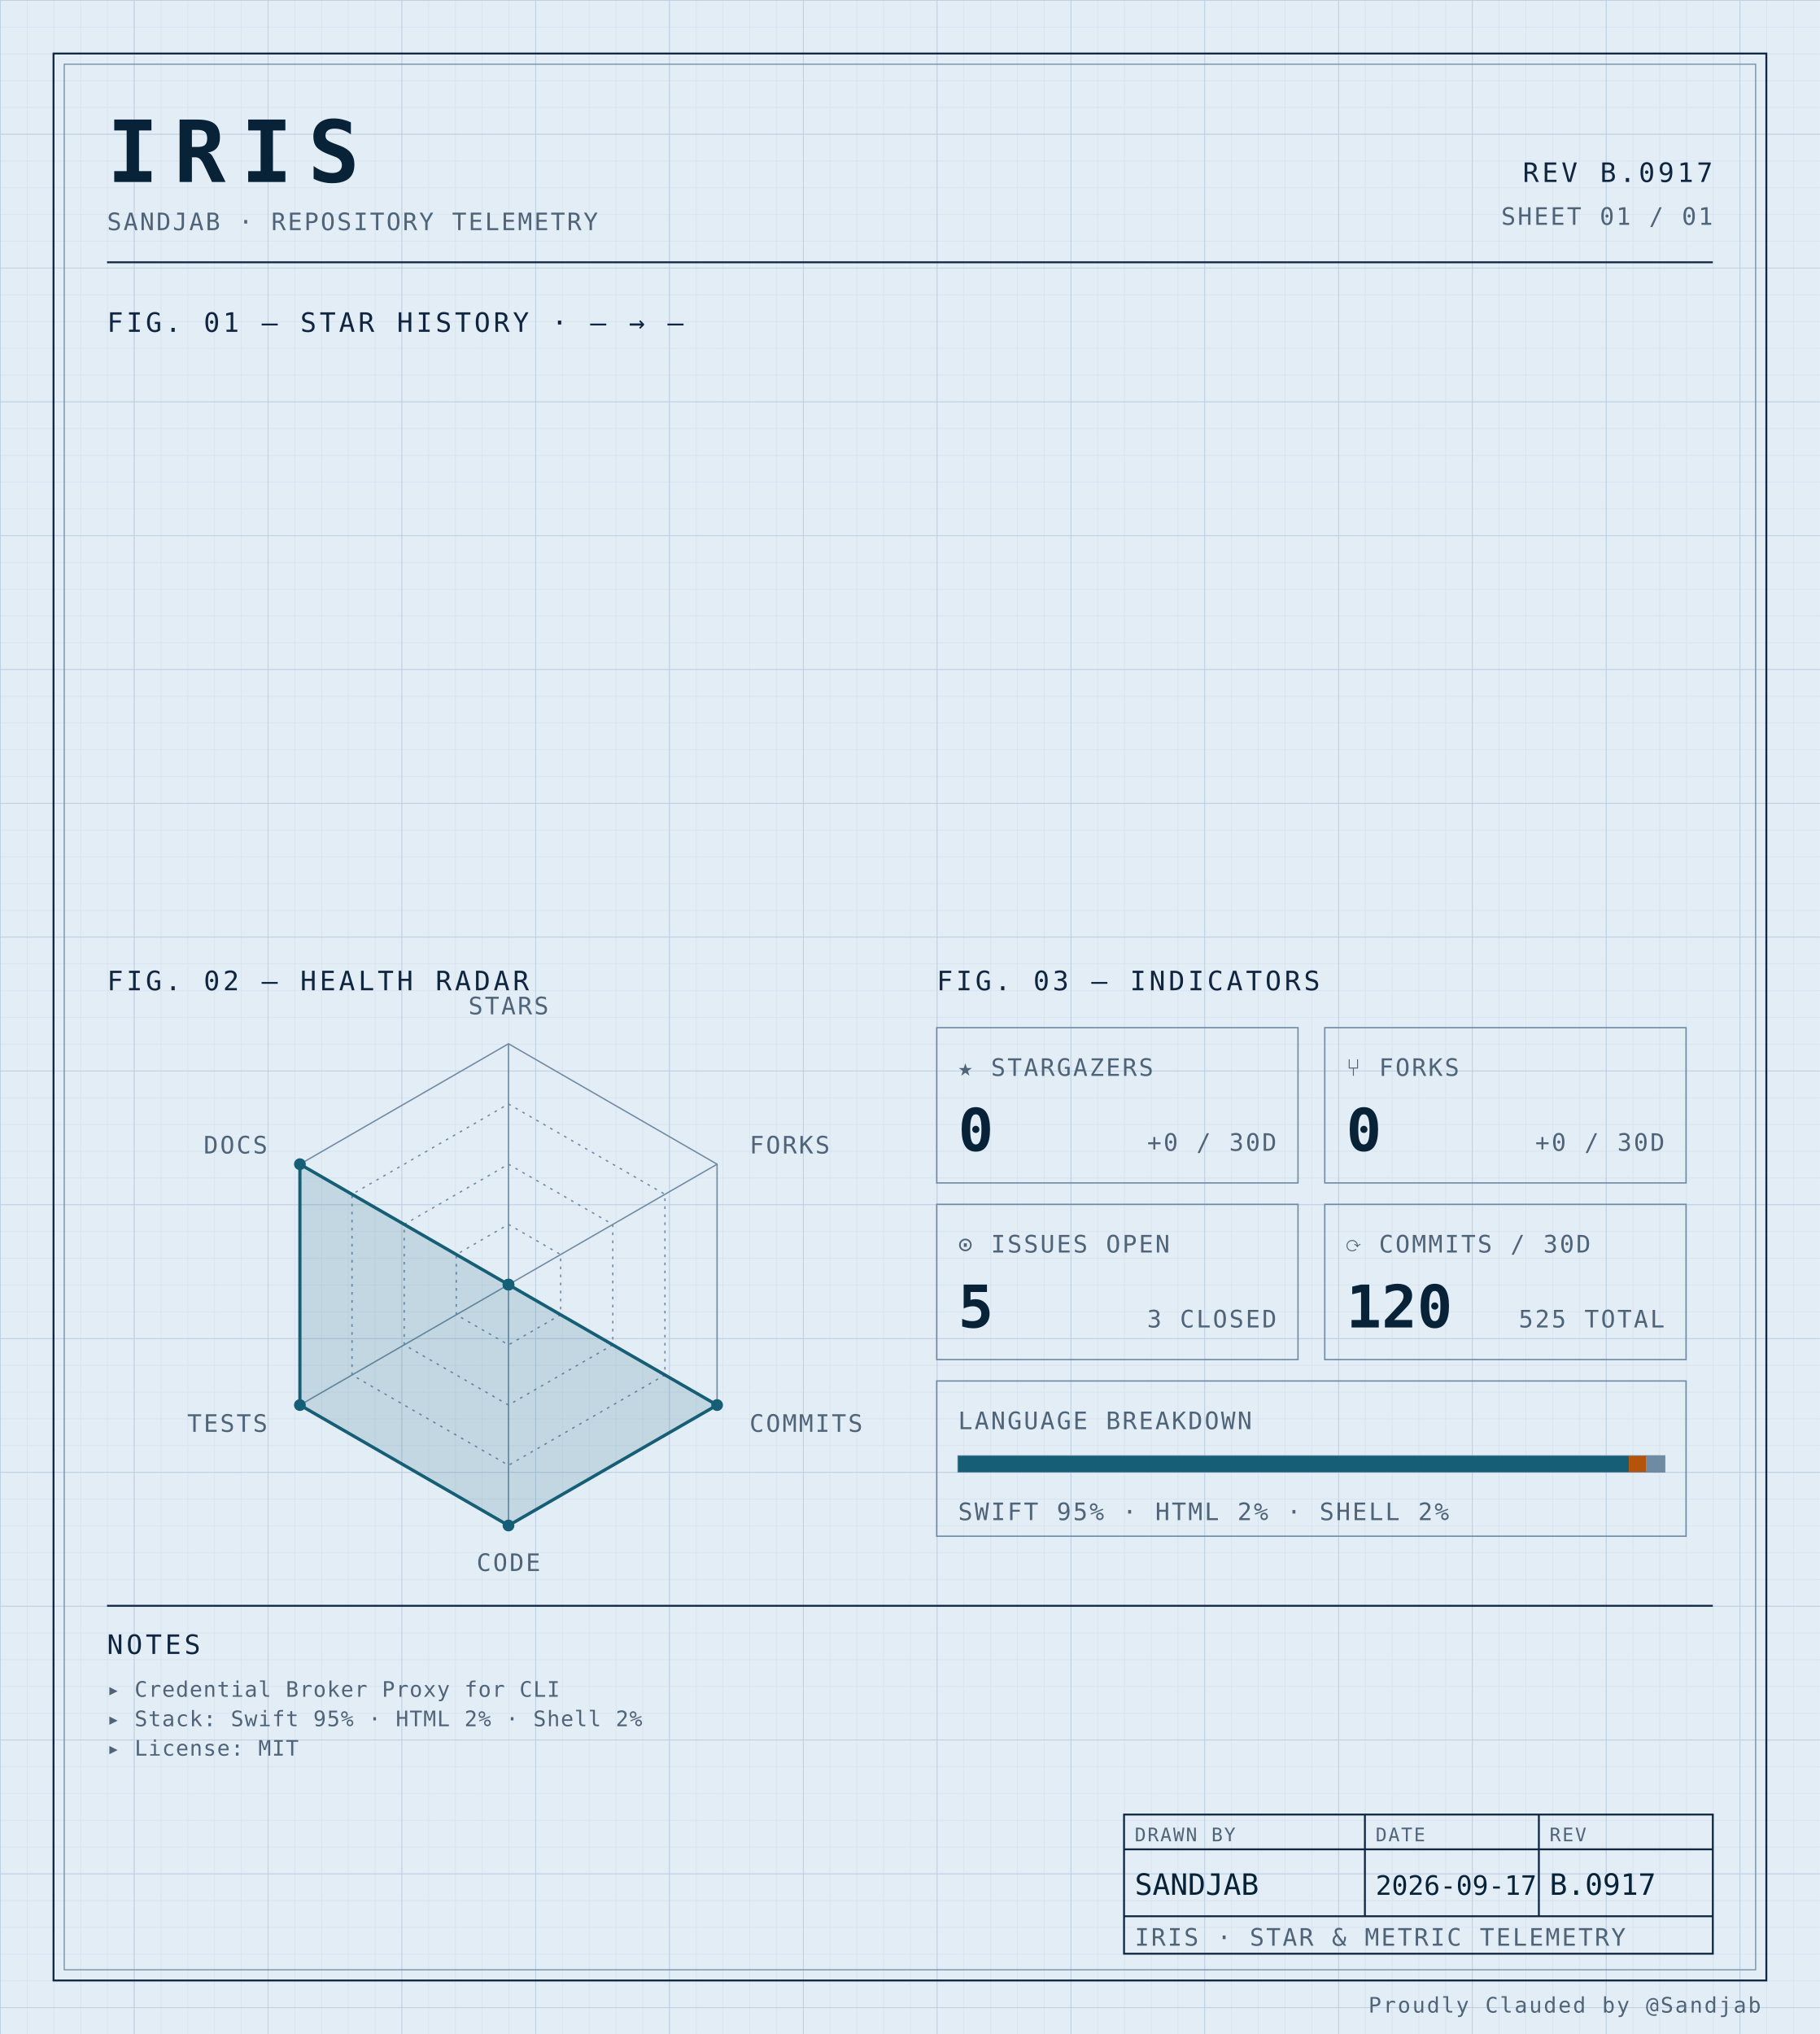
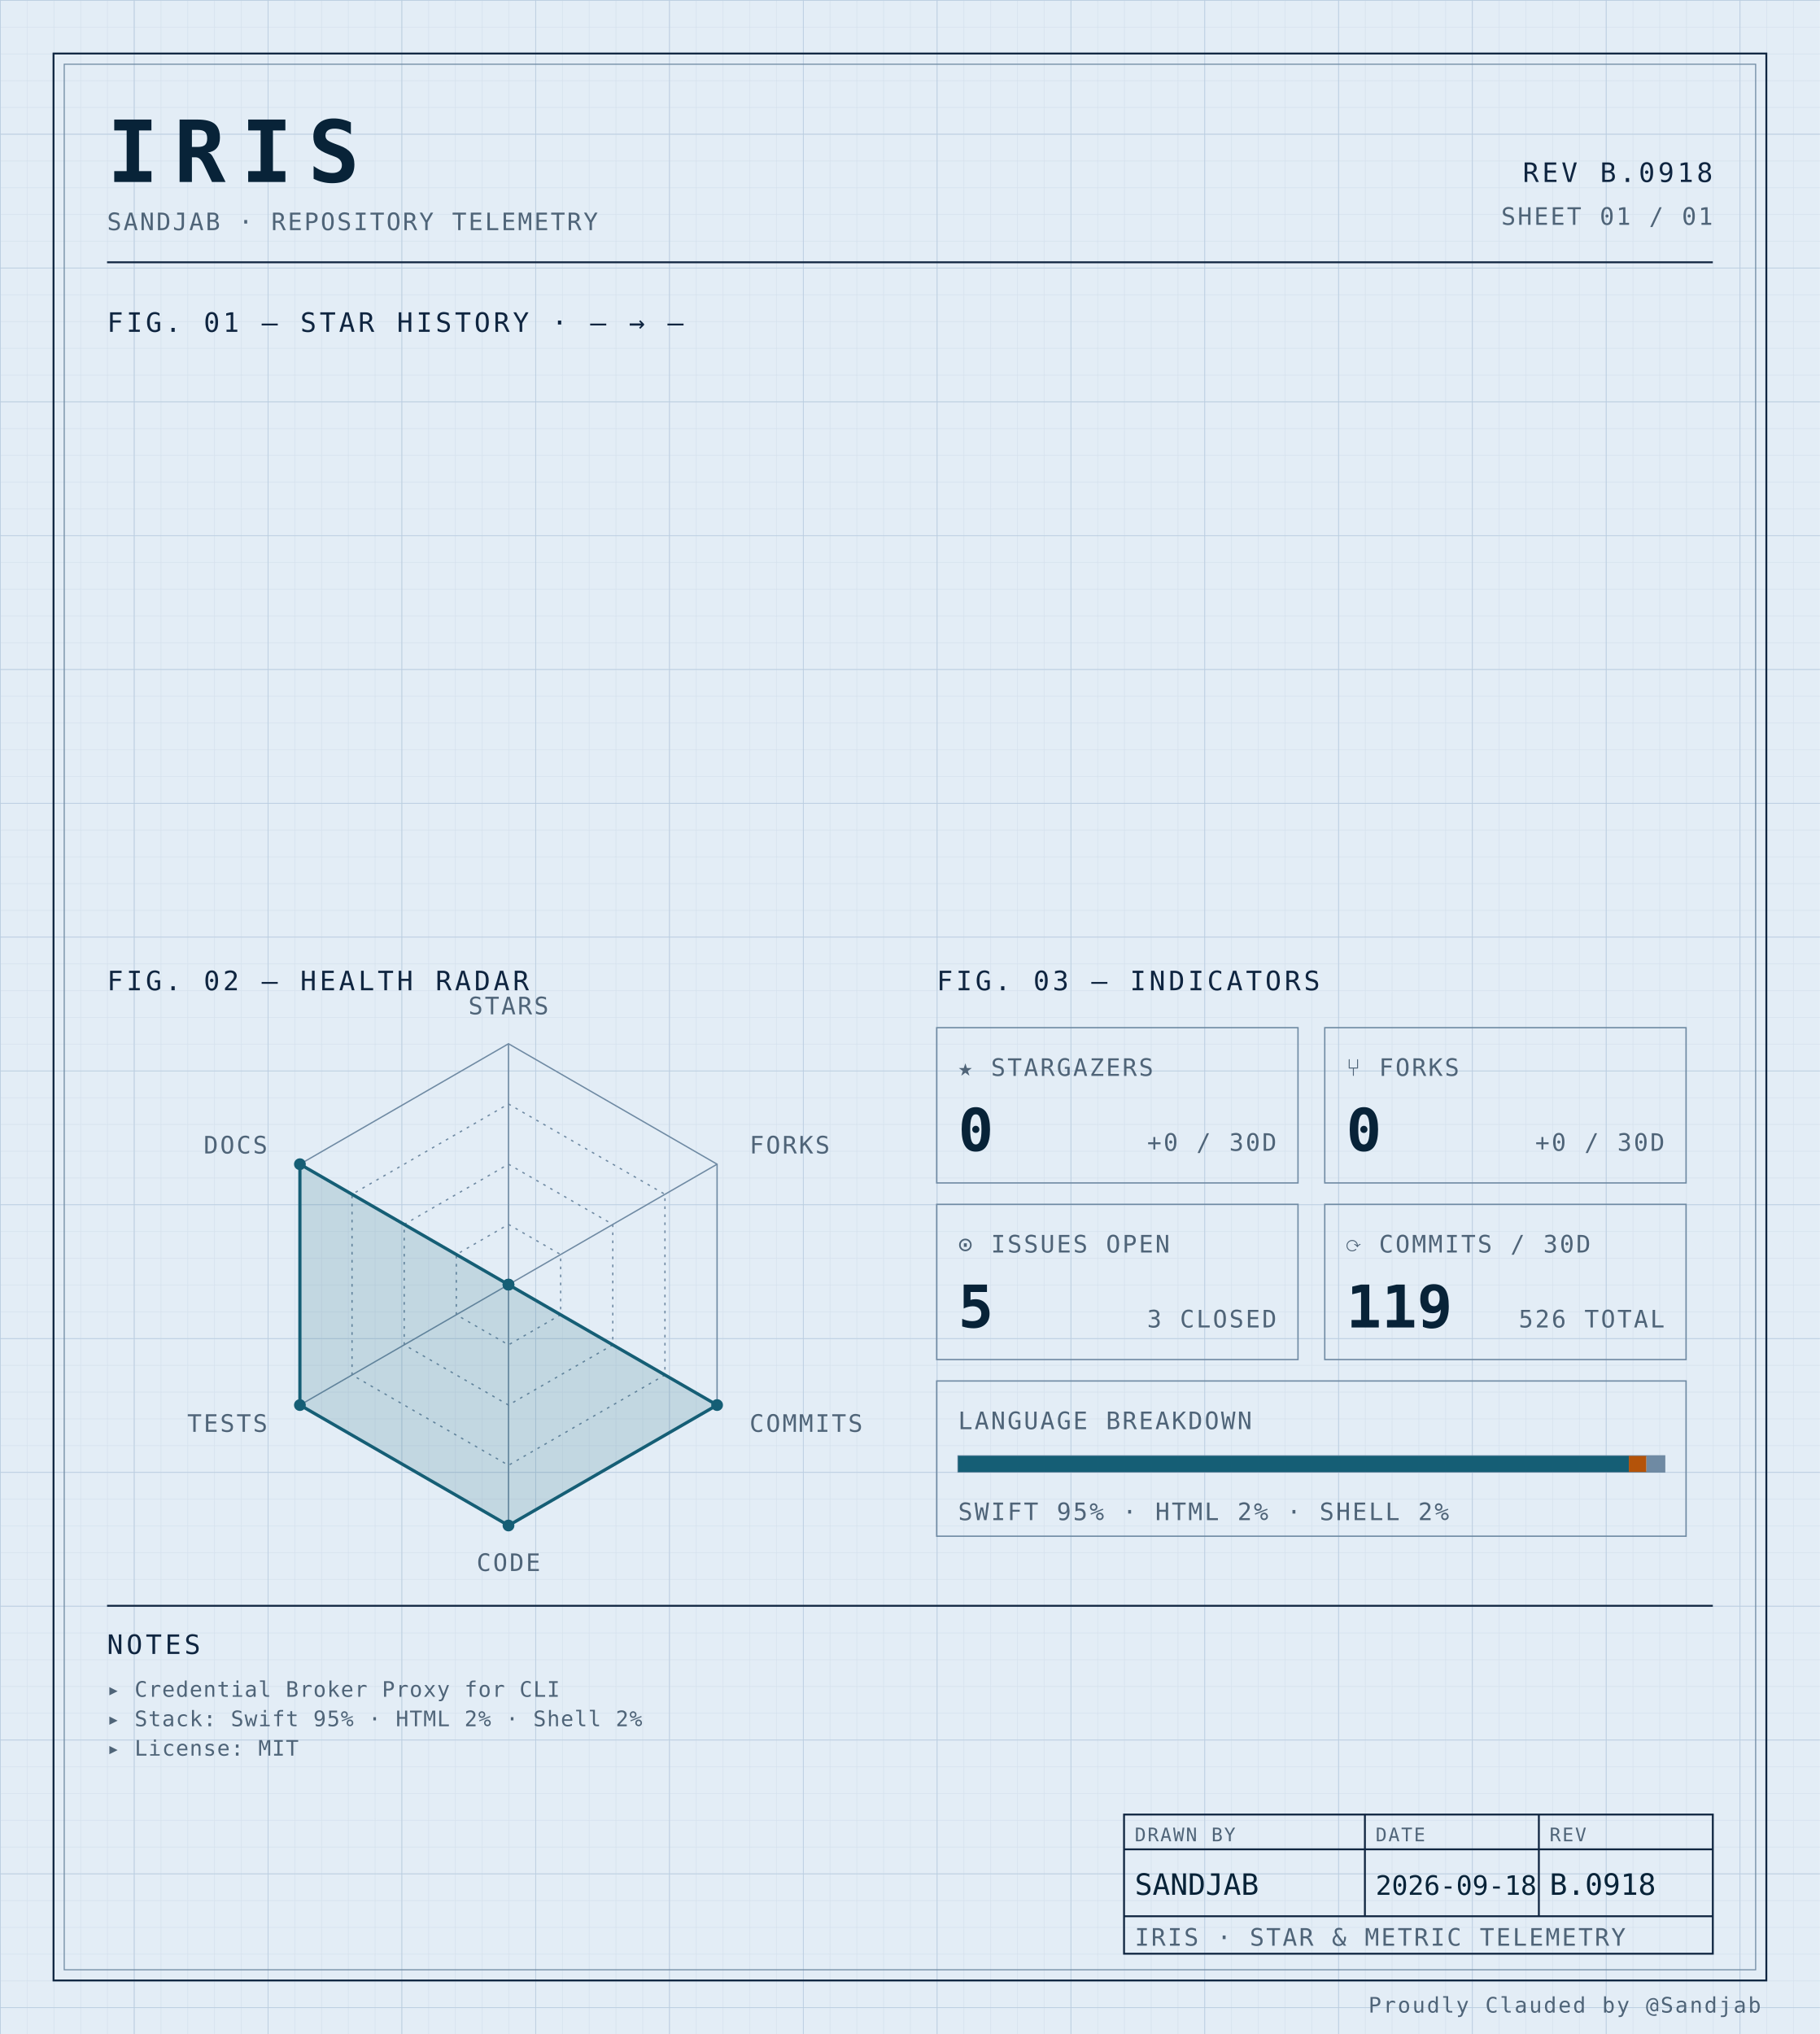
<svg xmlns="http://www.w3.org/2000/svg" width="100%" viewBox="0 0 680 760" role="img">
  <defs>
    <pattern id="grid-fine" width="10" height="10" patternUnits="userSpaceOnUse">
      <path d="M10 0H0V10" fill="none" stroke="#d4e0ec" stroke-width="0.4" />
    </pattern>
    <pattern id="grid-major" width="50" height="50" patternUnits="userSpaceOnUse">
      <path d="M50 0H0V50" fill="none" stroke="#b8cce0" stroke-width="0.5" />
    </pattern>
  </defs>
  <rect x="0" y="0" width="680" height="760" fill="#e3edf6" />
  <rect x="0" y="0" width="680" height="760" fill="url(#grid-fine)" />
  <rect x="0" y="0" width="680" height="760" fill="url(#grid-major)" />
  <rect x="20" y="20" width="640" height="720" fill="none" stroke="#0f2540" stroke-width="0.7" />
  <rect x="24" y="24" width="632" height="712" fill="none" stroke="#6f8aa3" stroke-width="0.4" />
  <text x="40" y="68" font-family="ui-monospace, 'SF Mono', 'JetBrains Mono', 'Cascadia Code', Consolas, monospace" font-size="32" font-weight="700" fill="#082338" text-anchor="start" letter-spacing="0.18em">IRIS</text>
  <text x="40" y="86" font-family="ui-monospace, 'SF Mono', 'JetBrains Mono', 'Cascadia Code', Consolas, monospace" font-size="9" font-weight="400" fill="#4f6478" text-anchor="start" letter-spacing="0.08em">SANDJAB · REPOSITORY TELEMETRY</text>
-   <text x="640" y="68" font-family="ui-monospace, 'SF Mono', 'JetBrains Mono', 'Cascadia Code', Consolas, monospace" font-size="10" font-weight="400" fill="#0f2540" text-anchor="end" letter-spacing="0.12em">REV B.0917</text>
+   <text x="640" y="68" font-family="ui-monospace, 'SF Mono', 'JetBrains Mono', 'Cascadia Code', Consolas, monospace" font-size="10" font-weight="400" fill="#0f2540" text-anchor="end" letter-spacing="0.12em">REV B.0918</text>
  <text x="640" y="84" font-family="ui-monospace, 'SF Mono', 'JetBrains Mono', 'Cascadia Code', Consolas, monospace" font-size="9" font-weight="400" fill="#4f6478" text-anchor="end" letter-spacing="0.08em">SHEET 01 / 01</text>
  <line x1="40" y1="98" x2="640" y2="98" stroke="#0f2540" stroke-width="0.7" />
  <text x="40" y="124" font-family="ui-monospace, 'SF Mono', 'JetBrains Mono', 'Cascadia Code', Consolas, monospace" font-size="10" font-weight="400" fill="#0f2540" text-anchor="start" letter-spacing="0.12em">FIG. 01 — STAR HISTORY · — → —</text>
  <text x="40" y="370" font-family="ui-monospace, 'SF Mono', 'JetBrains Mono', 'Cascadia Code', Consolas, monospace" font-size="10" font-weight="400" fill="#0f2540" text-anchor="start" letter-spacing="0.12em">FIG. 02 — HEALTH RADAR</text>
  <g transform="translate(190 480)">
    <polygon points="0.00,-90.00 77.94,-45.00 77.94,45.00 0.00,90.00 -77.94,45.00 -77.94,-45.00" fill="none" stroke="#6f8aa3" stroke-width="0.5" />
    <polygon points="0.00,-67.50 58.46,-33.75 58.46,33.75 0.00,67.50 -58.46,33.75 -58.46,-33.75" fill="none" stroke="#6f8aa3" stroke-width="0.5" stroke-dasharray="1,2" />
    <polygon points="0.00,-45.00 38.97,-22.50 38.97,22.50 0.00,45.00 -38.97,22.50 -38.97,-22.50" fill="none" stroke="#6f8aa3" stroke-width="0.5" stroke-dasharray="1,2" />
    <polygon points="0.00,-22.50 19.49,-11.25 19.49,11.25 0.00,22.50 -19.49,11.25 -19.49,-11.25" fill="none" stroke="#6f8aa3" stroke-width="0.5" stroke-dasharray="1,2" />
    <line x1="0" y1="0" x2="0.00" y2="-90.00" stroke="#6f8aa3" stroke-width="0.5" />
    <line x1="0" y1="0" x2="77.94" y2="-45.00" stroke="#6f8aa3" stroke-width="0.5" />
    <line x1="0" y1="0" x2="77.94" y2="45.00" stroke="#6f8aa3" stroke-width="0.5" />
    <line x1="0" y1="0" x2="0.00" y2="90.00" stroke="#6f8aa3" stroke-width="0.5" />
    <line x1="0" y1="0" x2="-77.94" y2="45.00" stroke="#6f8aa3" stroke-width="0.5" />
    <line x1="0" y1="0" x2="-77.94" y2="-45.00" stroke="#6f8aa3" stroke-width="0.5" />
    <polygon points="0.00,0.00 0.00,0.00 77.94,45.00 0.00,90.00 -77.94,45.00 -77.94,-45.00" fill="#155e75" fill-opacity="0.16" stroke="#155e75" stroke-width="1.2" />
    <circle cx="0.00" cy="0.00" r="2.2" fill="#155e75" />
    <circle cx="0.00" cy="0.00" r="2.2" fill="#155e75" />
    <circle cx="77.94" cy="45.00" r="2.2" fill="#155e75" />
    <circle cx="0.00" cy="90.00" r="2.2" fill="#155e75" />
    <circle cx="-77.94" cy="45.00" r="2.2" fill="#155e75" />
    <circle cx="-77.94" cy="-45.00" r="2.2" fill="#155e75" />
    <text x="6.3681633555662356e-15" y="-101" font-family="ui-monospace, 'SF Mono', 'JetBrains Mono', 'Cascadia Code', Consolas, monospace" font-size="9" font-weight="400" fill="#4f6478" text-anchor="middle" letter-spacing="0.08em">STARS</text>
    <text x="90.067" y="-49" font-family="ui-monospace, 'SF Mono', 'JetBrains Mono', 'Cascadia Code', Consolas, monospace" font-size="9" font-weight="400" fill="#4f6478" text-anchor="start" letter-spacing="0.08em">FORKS</text>
    <text x="90.067" y="55" font-family="ui-monospace, 'SF Mono', 'JetBrains Mono', 'Cascadia Code', Consolas, monospace" font-size="9" font-weight="400" fill="#4f6478" text-anchor="start" letter-spacing="0.08em">COMMITS</text>
    <text x="6.3681633555662356e-15" y="107" font-family="ui-monospace, 'SF Mono', 'JetBrains Mono', 'Cascadia Code', Consolas, monospace" font-size="9" font-weight="400" fill="#4f6478" text-anchor="middle" letter-spacing="0.08em">CODE</text>
    <text x="-90.067" y="55" font-family="ui-monospace, 'SF Mono', 'JetBrains Mono', 'Cascadia Code', Consolas, monospace" font-size="9" font-weight="400" fill="#4f6478" text-anchor="end" letter-spacing="0.08em">TESTS</text>
    <text x="-90.067" y="-49" font-family="ui-monospace, 'SF Mono', 'JetBrains Mono', 'Cascadia Code', Consolas, monospace" font-size="9" font-weight="400" fill="#4f6478" text-anchor="end" letter-spacing="0.08em">DOCS</text>
  </g>
  <text x="350" y="370" font-family="ui-monospace, 'SF Mono', 'JetBrains Mono', 'Cascadia Code', Consolas, monospace" font-size="10" font-weight="400" fill="#0f2540" text-anchor="start" letter-spacing="0.12em">FIG. 03 — INDICATORS</text>
  <rect x="350" y="384" width="135" height="58" fill="none" stroke="#6f8aa3" stroke-width="0.5" />
  <text x="358" y="402" font-family="ui-monospace, 'SF Mono', 'JetBrains Mono', 'Cascadia Code', Consolas, monospace" font-size="9" font-weight="400" fill="#4f6478" text-anchor="start" letter-spacing="0.08em">★ STARGAZERS</text>
  <text x="358" y="430" font-family="ui-monospace, 'SF Mono', 'JetBrains Mono', 'Cascadia Code', Consolas, monospace" font-size="22" font-weight="700" fill="#082338" text-anchor="start" letter-spacing="normal">0</text>
  <text x="477" y="430" font-family="ui-monospace, 'SF Mono', 'JetBrains Mono', 'Cascadia Code', Consolas, monospace" font-size="9" font-weight="400" fill="#4f6478" text-anchor="end" letter-spacing="0.08em">+0 / 30D</text>
  <rect x="495" y="384" width="135" height="58" fill="none" stroke="#6f8aa3" stroke-width="0.5" />
  <text x="503" y="402" font-family="ui-monospace, 'SF Mono', 'JetBrains Mono', 'Cascadia Code', Consolas, monospace" font-size="9" font-weight="400" fill="#4f6478" text-anchor="start" letter-spacing="0.08em">⑂ FORKS</text>
  <text x="503" y="430" font-family="ui-monospace, 'SF Mono', 'JetBrains Mono', 'Cascadia Code', Consolas, monospace" font-size="22" font-weight="700" fill="#082338" text-anchor="start" letter-spacing="normal">0</text>
  <text x="622" y="430" font-family="ui-monospace, 'SF Mono', 'JetBrains Mono', 'Cascadia Code', Consolas, monospace" font-size="9" font-weight="400" fill="#4f6478" text-anchor="end" letter-spacing="0.08em">+0 / 30D</text>
  <rect x="350" y="450" width="135" height="58" fill="none" stroke="#6f8aa3" stroke-width="0.5" />
  <text x="358" y="468" font-family="ui-monospace, 'SF Mono', 'JetBrains Mono', 'Cascadia Code', Consolas, monospace" font-size="9" font-weight="400" fill="#4f6478" text-anchor="start" letter-spacing="0.08em">⊙ ISSUES OPEN</text>
  <text x="358" y="496" font-family="ui-monospace, 'SF Mono', 'JetBrains Mono', 'Cascadia Code', Consolas, monospace" font-size="22" font-weight="700" fill="#082338" text-anchor="start" letter-spacing="normal">5</text>
  <text x="477" y="496" font-family="ui-monospace, 'SF Mono', 'JetBrains Mono', 'Cascadia Code', Consolas, monospace" font-size="9" font-weight="400" fill="#4f6478" text-anchor="end" letter-spacing="0.08em">3 CLOSED</text>
  <rect x="495" y="450" width="135" height="58" fill="none" stroke="#6f8aa3" stroke-width="0.5" />
  <text x="503" y="468" font-family="ui-monospace, 'SF Mono', 'JetBrains Mono', 'Cascadia Code', Consolas, monospace" font-size="9" font-weight="400" fill="#4f6478" text-anchor="start" letter-spacing="0.08em">⟳ COMMITS / 30D</text>
-   <text x="503" y="496" font-family="ui-monospace, 'SF Mono', 'JetBrains Mono', 'Cascadia Code', Consolas, monospace" font-size="22" font-weight="700" fill="#082338" text-anchor="start" letter-spacing="normal">120</text>
-   <text x="622" y="496" font-family="ui-monospace, 'SF Mono', 'JetBrains Mono', 'Cascadia Code', Consolas, monospace" font-size="9" font-weight="400" fill="#4f6478" text-anchor="end" letter-spacing="0.08em">525 TOTAL</text>
+   <text x="503" y="496" font-family="ui-monospace, 'SF Mono', 'JetBrains Mono', 'Cascadia Code', Consolas, monospace" font-size="22" font-weight="700" fill="#082338" text-anchor="start" letter-spacing="normal">119</text>
+   <text x="622" y="496" font-family="ui-monospace, 'SF Mono', 'JetBrains Mono', 'Cascadia Code', Consolas, monospace" font-size="9" font-weight="400" fill="#4f6478" text-anchor="end" letter-spacing="0.08em">526 TOTAL</text>
  <rect x="350" y="516" width="280" height="58" fill="none" stroke="#6f8aa3" stroke-width="0.5" />
  <text x="358" y="534" font-family="ui-monospace, 'SF Mono', 'JetBrains Mono', 'Cascadia Code', Consolas, monospace" font-size="9" font-weight="400" fill="#4f6478" text-anchor="start" letter-spacing="0.08em">LANGUAGE BREAKDOWN</text>
  <rect x="358" y="544" width="264" height="6" fill="none" stroke="#6f8aa3" stroke-width="0.5" />
  <rect x="358" y="544" width="250.62" height="6" fill="#155e75" />
  <rect x="608.623" y="544" width="6.57" height="6" fill="#b45309" />
  <rect x="615.192" y="544" width="6.81" height="6" fill="#6f8aa3" />
  <text x="358" y="568" font-family="ui-monospace, 'SF Mono', 'JetBrains Mono', 'Cascadia Code', Consolas, monospace" font-size="9" font-weight="400" fill="#4f6478" text-anchor="start" letter-spacing="0.08em">SWIFT 95% · HTML 2% · SHELL 2%</text>
  <line x1="40" y1="600" x2="640" y2="600" stroke="#0f2540" stroke-width="0.7" />
  <text x="40" y="618" font-family="ui-monospace, 'SF Mono', 'JetBrains Mono', 'Cascadia Code', Consolas, monospace" font-size="10" font-weight="400" fill="#0f2540" text-anchor="start" letter-spacing="0.12em">NOTES</text>
  <text x="40" y="634" font-family="ui-monospace, 'SF Mono', 'JetBrains Mono', 'Cascadia Code', Consolas, monospace" font-size="8" font-weight="400" fill="#4f6478" text-anchor="start" letter-spacing="0.04em">▸ Credential Broker Proxy for CLI</text>
  <text x="40" y="645" font-family="ui-monospace, 'SF Mono', 'JetBrains Mono', 'Cascadia Code', Consolas, monospace" font-size="8" font-weight="400" fill="#4f6478" text-anchor="start" letter-spacing="0.04em">▸ Stack: Swift 95% · HTML 2% · Shell 2%</text>
  <text x="40" y="656" font-family="ui-monospace, 'SF Mono', 'JetBrains Mono', 'Cascadia Code', Consolas, monospace" font-size="8" font-weight="400" fill="#4f6478" text-anchor="start" letter-spacing="0.04em">▸ License: MIT</text>
  <rect x="420" y="678" width="220" height="52" fill="none" stroke="#0f2540" stroke-width="0.7" />
  <line x1="420" y1="691" x2="640" y2="691" stroke="#0f2540" stroke-width="0.7" />
  <line x1="420" y1="716" x2="640" y2="716" stroke="#0f2540" stroke-width="0.7" />
  <line x1="510" y1="678" x2="510" y2="716" stroke="#0f2540" stroke-width="0.7" />
  <line x1="575" y1="678" x2="575" y2="716" stroke="#0f2540" stroke-width="0.7" />
  <text x="424" y="688" font-family="ui-monospace, 'SF Mono', 'JetBrains Mono', 'Cascadia Code', Consolas, monospace" font-size="7" font-weight="400" fill="#4f6478" text-anchor="start" letter-spacing="0.08em">DRAWN BY</text>
  <text x="514" y="688" font-family="ui-monospace, 'SF Mono', 'JetBrains Mono', 'Cascadia Code', Consolas, monospace" font-size="7" font-weight="400" fill="#4f6478" text-anchor="start" letter-spacing="0.08em">DATE</text>
  <text x="579" y="688" font-family="ui-monospace, 'SF Mono', 'JetBrains Mono', 'Cascadia Code', Consolas, monospace" font-size="7" font-weight="400" fill="#4f6478" text-anchor="start" letter-spacing="0.08em">REV</text>
  <text x="424" y="708" font-family="ui-monospace, 'SF Mono', 'JetBrains Mono', 'Cascadia Code', Consolas, monospace" font-size="11" font-weight="400" fill="#082338" text-anchor="start" letter-spacing="normal">SANDJAB</text>
-   <text x="514" y="708" font-family="ui-monospace, 'SF Mono', 'JetBrains Mono', 'Cascadia Code', Consolas, monospace" font-size="10" font-weight="400" fill="#082338" text-anchor="start" letter-spacing="normal">2026-09-17</text>
-   <text x="579" y="708" font-family="ui-monospace, 'SF Mono', 'JetBrains Mono', 'Cascadia Code', Consolas, monospace" font-size="11" font-weight="400" fill="#082338" text-anchor="start" letter-spacing="normal">B.0917</text>
+   <text x="514" y="708" font-family="ui-monospace, 'SF Mono', 'JetBrains Mono', 'Cascadia Code', Consolas, monospace" font-size="10" font-weight="400" fill="#082338" text-anchor="start" letter-spacing="normal">2026-09-18</text>
+   <text x="579" y="708" font-family="ui-monospace, 'SF Mono', 'JetBrains Mono', 'Cascadia Code', Consolas, monospace" font-size="11" font-weight="400" fill="#082338" text-anchor="start" letter-spacing="normal">B.0918</text>
  <text x="424" y="727" font-family="ui-monospace, 'SF Mono', 'JetBrains Mono', 'Cascadia Code', Consolas, monospace" font-size="9" font-weight="400" fill="#4f6478" text-anchor="start" letter-spacing="0.08em">IRIS · STAR &amp; METRIC TELEMETRY</text>
  <text x="658" y="752" font-family="ui-monospace, 'SF Mono', 'JetBrains Mono', 'Cascadia Code', Consolas, monospace" font-size="8" font-weight="400" fill="#4f6478" text-anchor="end" letter-spacing="0.08em">Proudly Clauded by @Sandjab</text>
</svg>
